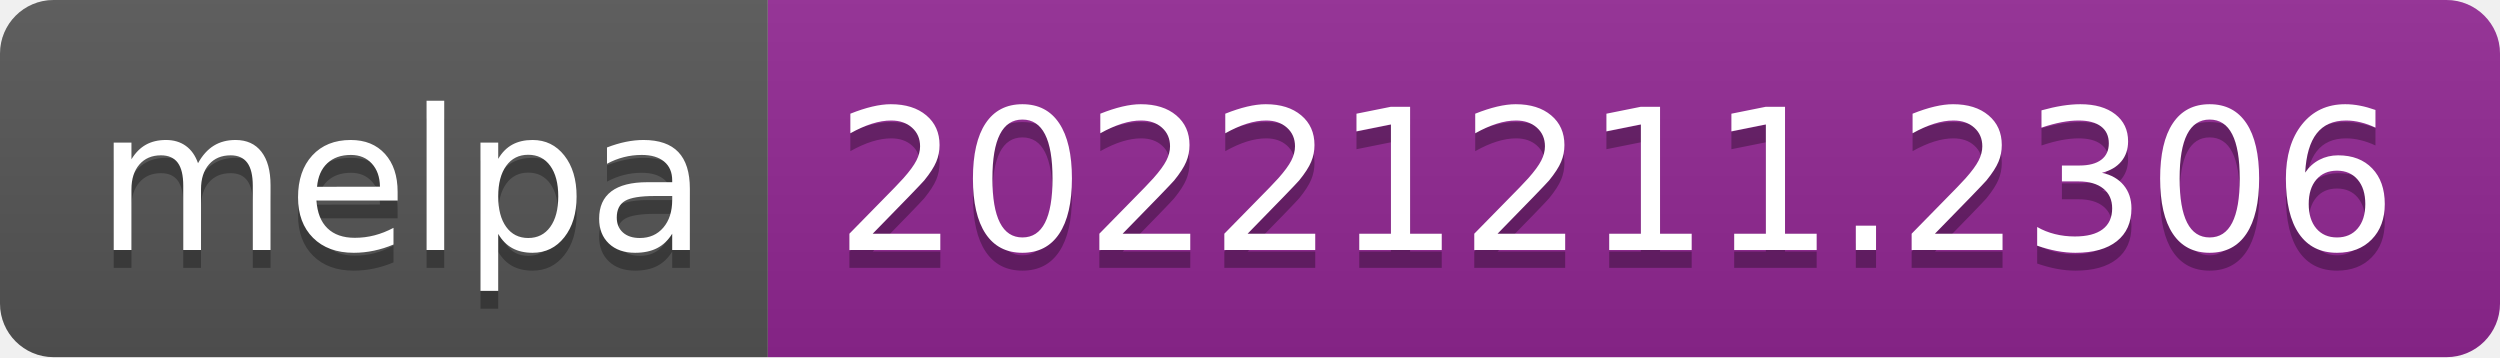
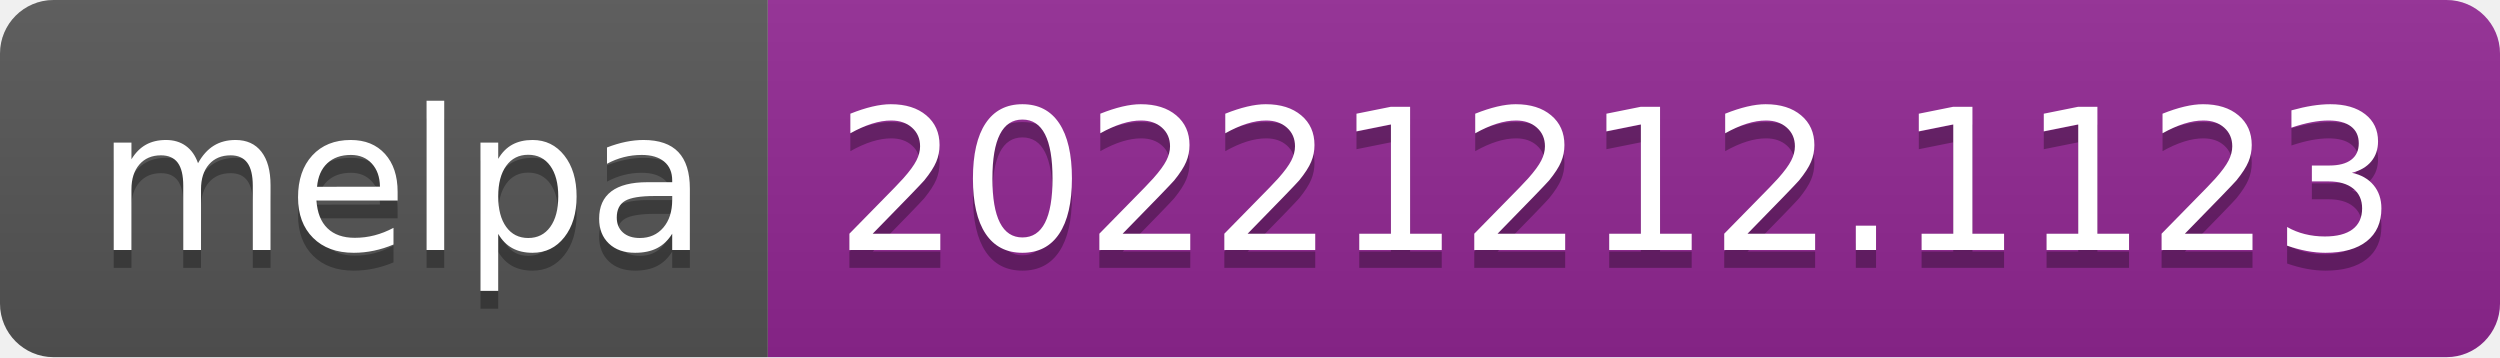
- <svg xmlns="http://www.w3.org/2000/svg" width="140" height="20" role="img" aria-label="melpa: 20221211.2306">
+ <svg xmlns="http://www.w3.org/2000/svg" width="140" height="20" role="img" aria-label="melpa: 20221212.1123">
  <linearGradient id="s" x2="0" y2="100%">
    <stop offset="0" stop-color="#bbb" stop-opacity=".1" />
    <stop offset="1" stop-opacity=".1" />
  </linearGradient>
  <clipPath id="r">
    <rect width="140" height="20" rx="3" fill="#fff" />
  </clipPath>
  <g clip-path="url(#r)">
    <rect width="43" height="20" fill="#555" />
    <rect x="43" width="97" height="20" fill="#922793" />
    <rect width="140" height="20" fill="url(#s)" />
  </g>
  <g fill="#fff" text-anchor="middle" font-family="Verdana,Geneva,DejaVu Sans,sans-serif" text-rendering="geometricPrecision" font-size="110">
    <text aria-hidden="true" x="225" y="150" fill="#010101" fill-opacity=".3" transform="scale(.1)" textLength="330">melpa</text>
    <text x="225" y="140" transform="scale(.1)" fill="#fff" textLength="330">melpa</text>
-     <text aria-hidden="true" x="905" y="150" fill="#010101" fill-opacity=".3" transform="scale(.1)" textLength="870">20221211.2306</text>
-     <text x="905" y="140" transform="scale(.1)" fill="#fff" textLength="870">20221211.2306</text>
+     <text aria-hidden="true" x="905" y="150" fill="#010101" fill-opacity=".3" transform="scale(.1)" textLength="870">20221212.1123</text>
+     <text x="905" y="140" transform="scale(.1)" fill="#fff" textLength="870">20221212.1123</text>
  </g>
</svg>
